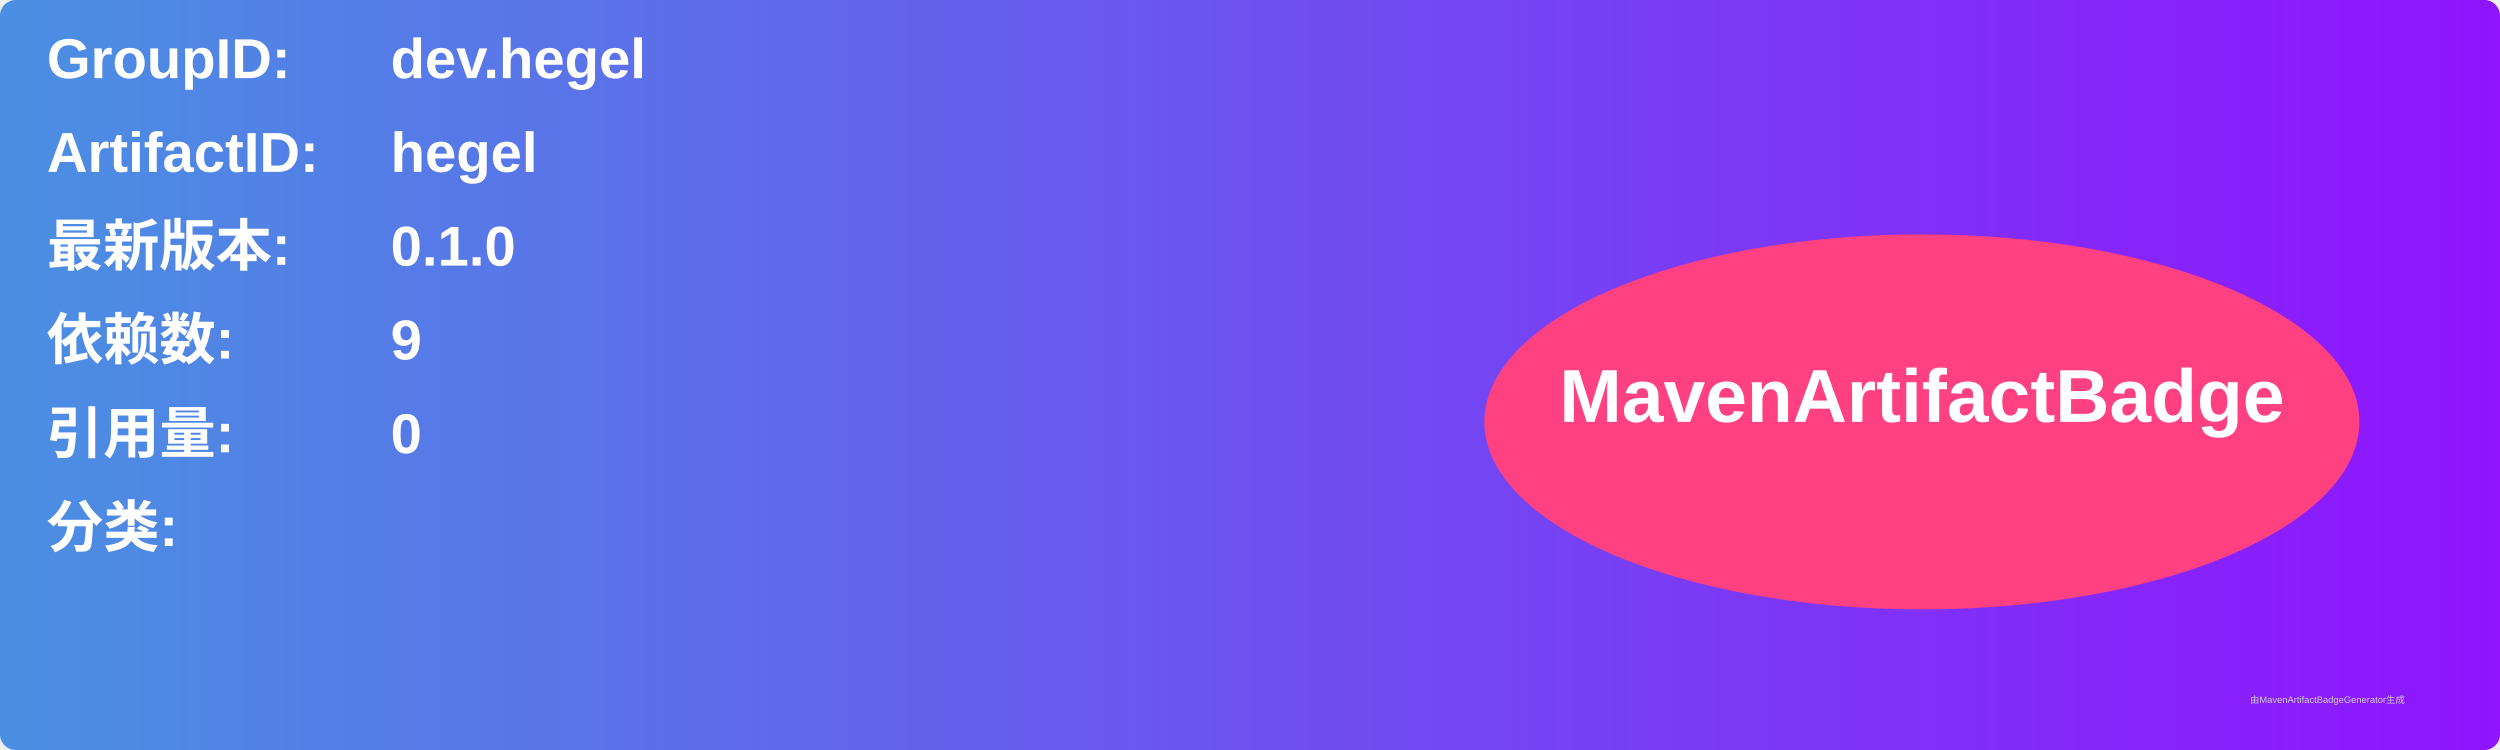
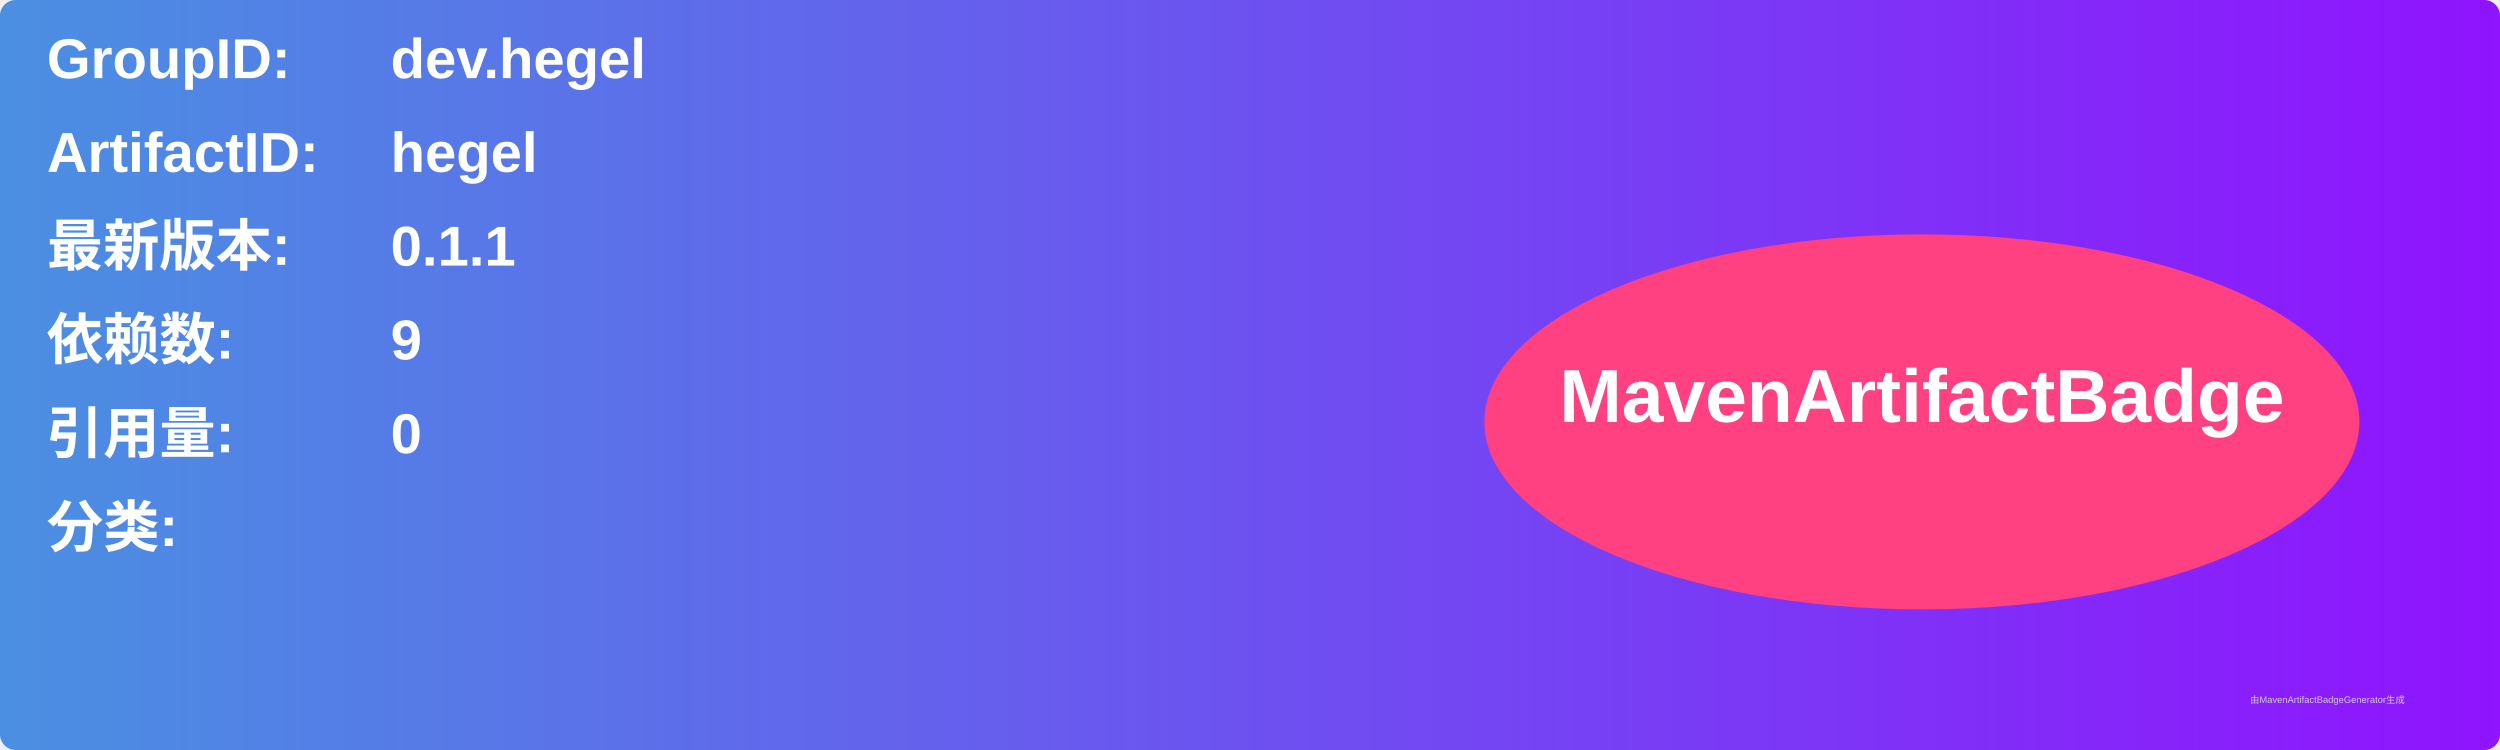
<svg xmlns="http://www.w3.org/2000/svg" width="800" height="240" viewBox="0 0 800 240">
  <linearGradient id="grad" x1="0%" y1="0%" x2="100%" y2="0%">
    <stop offset="0%" stop-color="#4a90e2" />
    <stop offset="100%" stop-color="#9013fe" />
  </linearGradient>
  <rect width="100%" height="100%" rx="5" ry="5" fill="url(#grad)" />
  <g transform="translate(15, 15)">
    <text x="0" y="10" font-family="Arial" font-size="18" fill="white" font-weight="bold" width="260">GroupID:</text>
    <text x="110" y="10" font-family="Arial" font-size="18" fill="white" font-weight="bold" width="460">dev.hegel</text>
    <text x="0" y="40" font-family="Arial" font-size="18" fill="white" font-weight="bold" width="260">ArtifactID:</text>
    <text x="110" y="40" font-family="Arial" font-size="18" fill="white" font-weight="bold" width="460">hegel</text>
    <text x="0" y="70" font-family="Arial" font-size="18" fill="white" font-weight="bold">最新版本:</text>
    <text x="110" y="70" font-family="Arial" font-size="18" fill="white" font-weight="bold">
-       <tspan font-weight="bold">0.1.0</tspan>
+       <tspan font-weight="bold">0.1.1</tspan>
    </text>
    <text x="0" y="100" font-family="Arial" font-size="18" fill="white" font-weight="bold">依赖数: </text>
    <text x="110" y="100" font-family="Arial" font-size="18" fill="white">
      <tspan font-weight="bold">9</tspan>
    </text>
    <text x="0" y="130" font-family="Arial" font-size="18" fill="white" font-weight="bold">引用量: </text>
    <text x="110" y="130" font-family="Arial" font-size="18" fill="white">
      <tspan font-weight="bold">0</tspan>
    </text>
    <text x="0" y="160" font-family="Arial" font-size="18" fill="white" font-weight="bold">分类:</text>
    <text x="10" y="190" font-family="Arial" font-size="10" fill="white">
      <tspan font-weight="bold" />
    </text>
    <ellipse cx="600" cy="120" rx="140" ry="60" fill="#ff4081" />
    <text x="600" y="120" text-anchor="middle" font-family="Arial" font-size="24" fill="white" font-weight="bold">MavenArtifactBadge</text>
  </g>
  <text x="720" y="225" font-family="Arial" font-size="3" fill="#d0d0d0">由MavenArtifactBadgeGenerator生成</text>
</svg>
